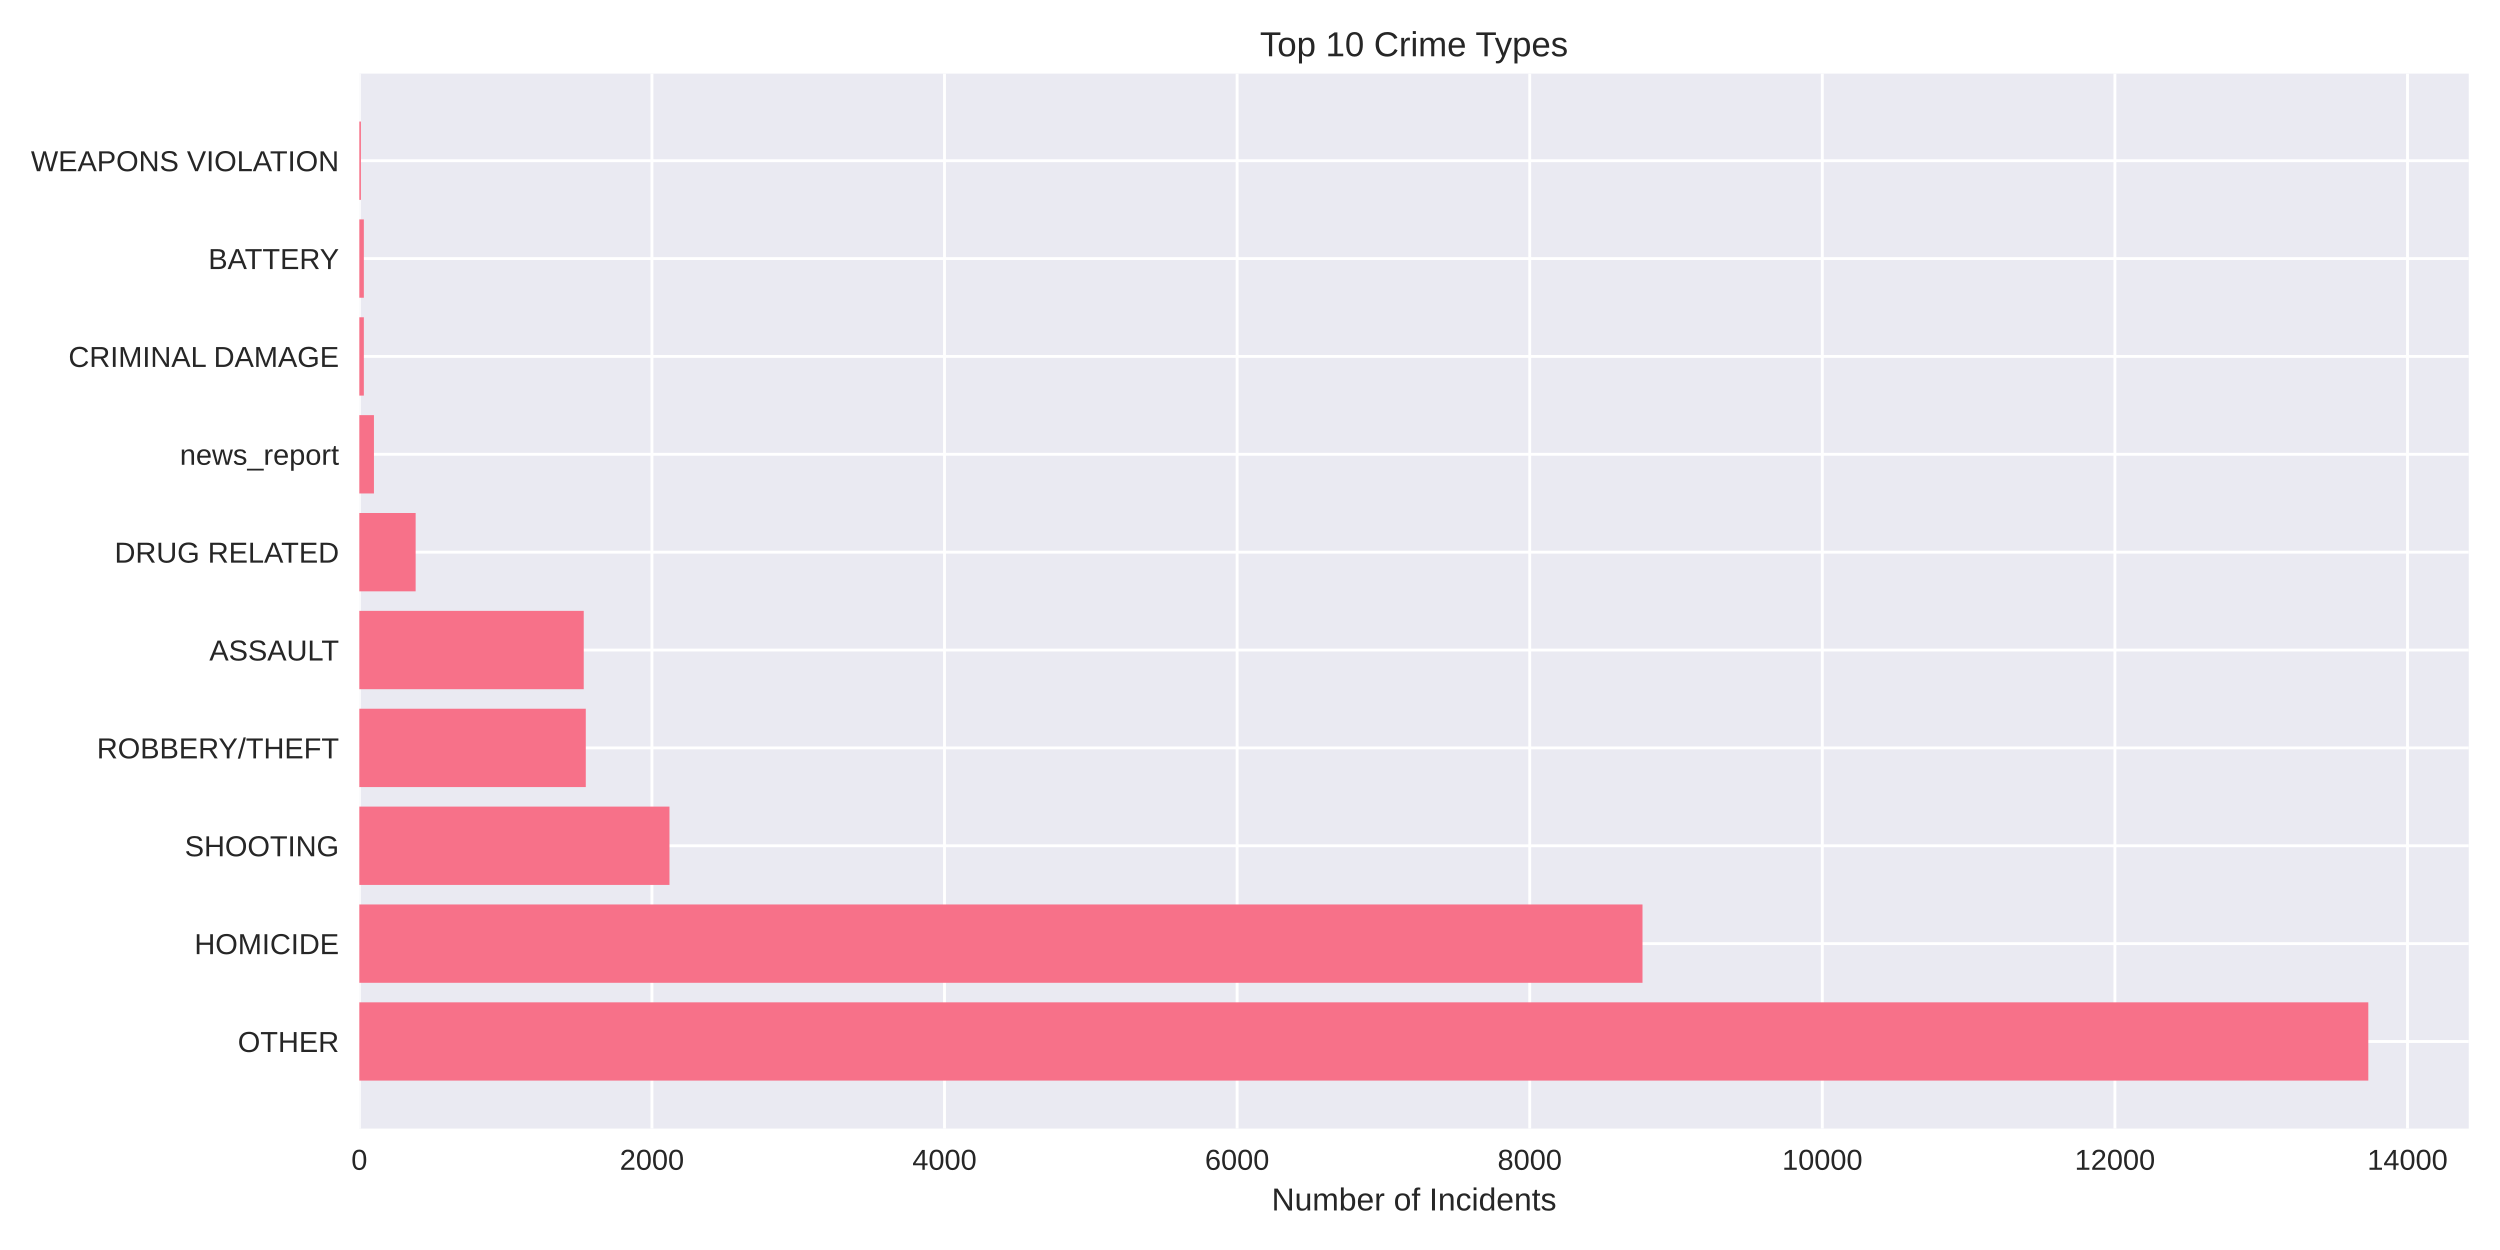
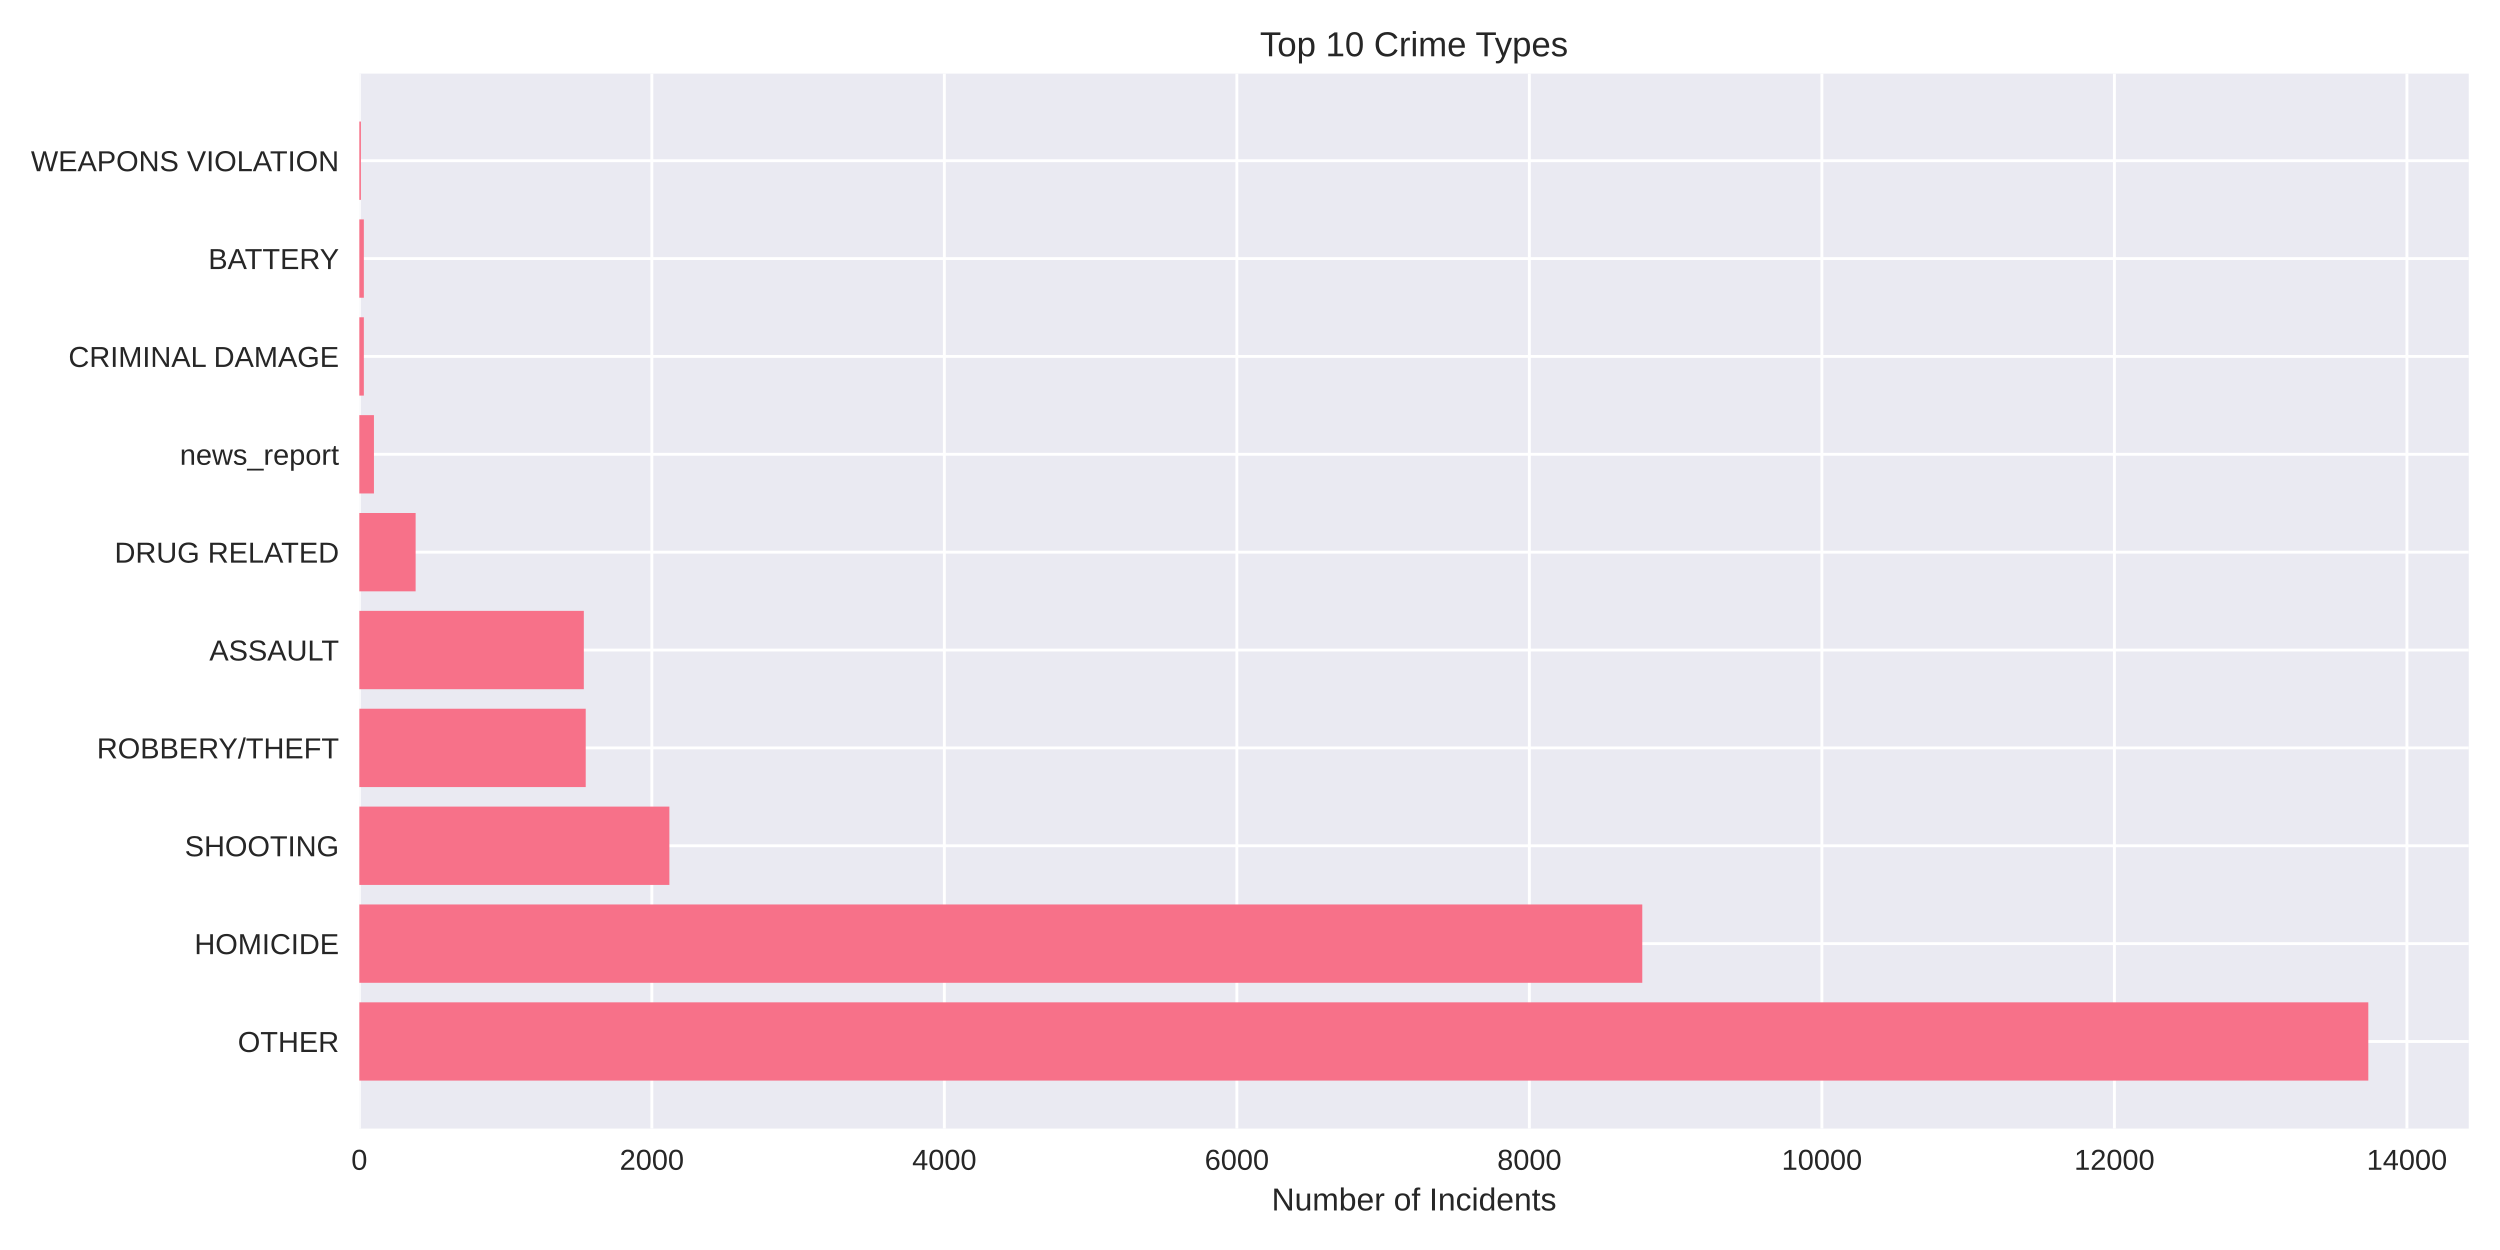
<svg xmlns="http://www.w3.org/2000/svg" width="864pt" height="432pt" viewBox="0 0 864 432" version="1.1">
  <defs>
    <style type="text/css">*{stroke-linejoin: round; stroke-linecap: butt}</style>
  </defs>
  <g id="figure_1">
    <g id="patch_1">
      <path d="M 0 432  L 864 432  L 864 0  L 0 0  z " style="fill: #ffffff" />
    </g>
    <g id="axes_1">
      <g id="patch_2">
        <path d="M 124.18 390.04  L 853.2 390.04  L 853.2 25.44  L 124.18 25.44  z " style="fill: #eaeaf2" />
      </g>
      <g id="matplotlib.axis_1">
        <g id="xtick_1">
          <g id="line2d_1">
-             <path d="M 124.18 390.04  L 124.18 25.44  " clip-path="url(#p3393b8c086)" style="fill: none; stroke: #ffffff; stroke-linecap: round" />
+             <path d="M 124.18 390.04  L 124.18 25.44  " clip-path="url(#pa6155b8118)" style="fill: none; stroke: #ffffff; stroke-linecap: round" />
          </g>
          <g id="line2d_2" />
          <g id="text_1">
            <text style="fill: #262626; font: 10px 'Arial', 'Liberation Sans', 'DejaVu Sans', 'Bitstream Vera Sans', sans-serif; text-anchor: middle" x="124.18" y="404.287" transform="rotate(-0 124.18 404.2869)">0</text>
          </g>
        </g>
        <g id="xtick_2">
          <g id="line2d_3">
-             <path d="M 225.302 390.04  L 225.302 25.44  " clip-path="url(#p3393b8c086)" style="fill: none; stroke: #ffffff; stroke-linecap: round" />
+             <path d="M 225.273 390.04  L 225.273 25.44  " clip-path="url(#pa6155b8118)" style="fill: none; stroke: #ffffff; stroke-linecap: round" />
          </g>
          <g id="line2d_4" />
          <g id="text_2">
-             <text style="fill: #262626; font: 10px 'Arial', 'Liberation Sans', 'DejaVu Sans', 'Bitstream Vera Sans', sans-serif; text-anchor: middle" x="225.302" y="404.287" transform="rotate(-0 225.3022 404.2869)">2000</text>
+             <text style="fill: #262626; font: 10px 'Arial', 'Liberation Sans', 'DejaVu Sans', 'Bitstream Vera Sans', sans-serif; text-anchor: middle" x="225.273" y="404.287" transform="rotate(-0 225.2727 404.2869)">2000</text>
          </g>
        </g>
        <g id="xtick_3">
          <g id="line2d_5">
-             <path d="M 326.424 390.04  L 326.424 25.44  " clip-path="url(#p3393b8c086)" style="fill: none; stroke: #ffffff; stroke-linecap: round" />
+             <path d="M 326.365 390.04  L 326.365 25.44  " clip-path="url(#pa6155b8118)" style="fill: none; stroke: #ffffff; stroke-linecap: round" />
          </g>
          <g id="line2d_6" />
          <g id="text_3">
-             <text style="fill: #262626; font: 10px 'Arial', 'Liberation Sans', 'DejaVu Sans', 'Bitstream Vera Sans', sans-serif; text-anchor: middle" x="326.424" y="404.287" transform="rotate(-0 326.4243 404.2869)">4000</text>
+             <text style="fill: #262626; font: 10px 'Arial', 'Liberation Sans', 'DejaVu Sans', 'Bitstream Vera Sans', sans-serif; text-anchor: middle" x="326.365" y="404.287" transform="rotate(-0 326.3654 404.2869)">4000</text>
          </g>
        </g>
        <g id="xtick_4">
          <g id="line2d_7">
-             <path d="M 427.546 390.04  L 427.546 25.44  " clip-path="url(#p3393b8c086)" style="fill: none; stroke: #ffffff; stroke-linecap: round" />
+             <path d="M 427.458 390.04  L 427.458 25.44  " clip-path="url(#pa6155b8118)" style="fill: none; stroke: #ffffff; stroke-linecap: round" />
          </g>
          <g id="line2d_8" />
          <g id="text_4">
-             <text style="fill: #262626; font: 10px 'Arial', 'Liberation Sans', 'DejaVu Sans', 'Bitstream Vera Sans', sans-serif; text-anchor: middle" x="427.546" y="404.287" transform="rotate(-0 427.5465 404.2869)">6000</text>
+             <text style="fill: #262626; font: 10px 'Arial', 'Liberation Sans', 'DejaVu Sans', 'Bitstream Vera Sans', sans-serif; text-anchor: middle" x="427.458" y="404.287" transform="rotate(-0 427.4581 404.2869)">6000</text>
          </g>
        </g>
        <g id="xtick_5">
          <g id="line2d_9">
-             <path d="M 528.669 390.04  L 528.669 25.44  " clip-path="url(#p3393b8c086)" style="fill: none; stroke: #ffffff; stroke-linecap: round" />
+             <path d="M 528.551 390.04  L 528.551 25.44  " clip-path="url(#pa6155b8118)" style="fill: none; stroke: #ffffff; stroke-linecap: round" />
          </g>
          <g id="line2d_10" />
          <g id="text_5">
-             <text style="fill: #262626; font: 10px 'Arial', 'Liberation Sans', 'DejaVu Sans', 'Bitstream Vera Sans', sans-serif; text-anchor: middle" x="528.669" y="404.287" transform="rotate(-0 528.6686 404.2869)">8000</text>
+             <text style="fill: #262626; font: 10px 'Arial', 'Liberation Sans', 'DejaVu Sans', 'Bitstream Vera Sans', sans-serif; text-anchor: middle" x="528.551" y="404.287" transform="rotate(-0 528.5509 404.2869)">8000</text>
          </g>
        </g>
        <g id="xtick_6">
          <g id="line2d_11">
-             <path d="M 629.791 390.04  L 629.791 25.44  " clip-path="url(#p3393b8c086)" style="fill: none; stroke: #ffffff; stroke-linecap: round" />
+             <path d="M 629.644 390.04  L 629.644 25.44  " clip-path="url(#pa6155b8118)" style="fill: none; stroke: #ffffff; stroke-linecap: round" />
          </g>
          <g id="line2d_12" />
          <g id="text_6">
-             <text style="fill: #262626; font: 10px 'Arial', 'Liberation Sans', 'DejaVu Sans', 'Bitstream Vera Sans', sans-serif; text-anchor: middle" x="629.791" y="404.287" transform="rotate(-0 629.7908 404.2869)">10000</text>
+             <text style="fill: #262626; font: 10px 'Arial', 'Liberation Sans', 'DejaVu Sans', 'Bitstream Vera Sans', sans-serif; text-anchor: middle" x="629.644" y="404.287" transform="rotate(-0 629.6436 404.2869)">10000</text>
          </g>
        </g>
        <g id="xtick_7">
          <g id="line2d_13">
-             <path d="M 730.913 390.04  L 730.913 25.44  " clip-path="url(#p3393b8c086)" style="fill: none; stroke: #ffffff; stroke-linecap: round" />
+             <path d="M 730.736 390.04  L 730.736 25.44  " clip-path="url(#pa6155b8118)" style="fill: none; stroke: #ffffff; stroke-linecap: round" />
          </g>
          <g id="line2d_14" />
          <g id="text_7">
-             <text style="fill: #262626; font: 10px 'Arial', 'Liberation Sans', 'DejaVu Sans', 'Bitstream Vera Sans', sans-serif; text-anchor: middle" x="730.913" y="404.287" transform="rotate(-0 730.913 404.2869)">12000</text>
+             <text style="fill: #262626; font: 10px 'Arial', 'Liberation Sans', 'DejaVu Sans', 'Bitstream Vera Sans', sans-serif; text-anchor: middle" x="730.736" y="404.287" transform="rotate(-0 730.7363 404.2869)">12000</text>
          </g>
        </g>
        <g id="xtick_8">
          <g id="line2d_15">
-             <path d="M 832.035 390.04  L 832.035 25.44  " clip-path="url(#p3393b8c086)" style="fill: none; stroke: #ffffff; stroke-linecap: round" />
+             <path d="M 831.829 390.04  L 831.829 25.44  " clip-path="url(#pa6155b8118)" style="fill: none; stroke: #ffffff; stroke-linecap: round" />
          </g>
          <g id="line2d_16" />
          <g id="text_8">
-             <text style="fill: #262626; font: 10px 'Arial', 'Liberation Sans', 'DejaVu Sans', 'Bitstream Vera Sans', sans-serif; text-anchor: middle" x="832.035" y="404.287" transform="rotate(-0 832.0351 404.2869)">14000</text>
+             <text style="fill: #262626; font: 10px 'Arial', 'Liberation Sans', 'DejaVu Sans', 'Bitstream Vera Sans', sans-serif; text-anchor: middle" x="831.829" y="404.287" transform="rotate(-0 831.829 404.2869)">14000</text>
          </g>
        </g>
        <g id="text_9">
          <text style="fill: #262626; font: 11px 'Arial', 'Liberation Sans', 'DejaVu Sans', 'Bitstream Vera Sans', sans-serif; text-anchor: middle" x="488.69" y="418.333" transform="rotate(-0 488.69 418.3334)">Number of Incidents</text>
        </g>
      </g>
      <g id="matplotlib.axis_2">
        <g id="ytick_1">
          <g id="line2d_17">
-             <path d="M 124.18 359.939  L 853.2 359.939  " clip-path="url(#p3393b8c086)" style="fill: none; stroke: #ffffff; stroke-linecap: round" />
+             <path d="M 124.18 359.939  L 853.2 359.939  " clip-path="url(#pa6155b8118)" style="fill: none; stroke: #ffffff; stroke-linecap: round" />
          </g>
          <g id="line2d_18" />
          <g id="text_10">
            <text style="fill: #262626; font: 10px 'Arial', 'Liberation Sans', 'DejaVu Sans', 'Bitstream Vera Sans', sans-serif; text-anchor: end" x="117.18" y="363.562" transform="rotate(-0 117.18 363.562)">OTHER</text>
          </g>
        </g>
        <g id="ytick_2">
          <g id="line2d_19">
-             <path d="M 124.18 326.117  L 853.2 326.117  " clip-path="url(#p3393b8c086)" style="fill: none; stroke: #ffffff; stroke-linecap: round" />
+             <path d="M 124.18 326.117  L 853.2 326.117  " clip-path="url(#pa6155b8118)" style="fill: none; stroke: #ffffff; stroke-linecap: round" />
          </g>
          <g id="line2d_20" />
          <g id="text_11">
            <text style="fill: #262626; font: 10px 'Arial', 'Liberation Sans', 'DejaVu Sans', 'Bitstream Vera Sans', sans-serif; text-anchor: end" x="117.18" y="329.74" transform="rotate(-0 117.18 329.7401)">HOMICIDE</text>
          </g>
        </g>
        <g id="ytick_3">
          <g id="line2d_21">
-             <path d="M 124.18 292.295  L 853.2 292.295  " clip-path="url(#p3393b8c086)" style="fill: none; stroke: #ffffff; stroke-linecap: round" />
+             <path d="M 124.18 292.295  L 853.2 292.295  " clip-path="url(#pa6155b8118)" style="fill: none; stroke: #ffffff; stroke-linecap: round" />
          </g>
          <g id="line2d_22" />
          <g id="text_12">
            <text style="fill: #262626; font: 10px 'Arial', 'Liberation Sans', 'DejaVu Sans', 'Bitstream Vera Sans', sans-serif; text-anchor: end" x="117.18" y="295.918" transform="rotate(-0 117.18 295.9182)">SHOOTING</text>
          </g>
        </g>
        <g id="ytick_4">
          <g id="line2d_23">
-             <path d="M 124.18 258.473  L 853.2 258.473  " clip-path="url(#p3393b8c086)" style="fill: none; stroke: #ffffff; stroke-linecap: round" />
+             <path d="M 124.18 258.473  L 853.2 258.473  " clip-path="url(#pa6155b8118)" style="fill: none; stroke: #ffffff; stroke-linecap: round" />
          </g>
          <g id="line2d_24" />
          <g id="text_13">
            <text style="fill: #262626; font: 10px 'Arial', 'Liberation Sans', 'DejaVu Sans', 'Bitstream Vera Sans', sans-serif; text-anchor: end" x="117.18" y="262.096" transform="rotate(-0 117.18 262.0963)">ROBBERY/THEFT</text>
          </g>
        </g>
        <g id="ytick_5">
          <g id="line2d_25">
-             <path d="M 124.18 224.651  L 853.2 224.651  " clip-path="url(#p3393b8c086)" style="fill: none; stroke: #ffffff; stroke-linecap: round" />
+             <path d="M 124.18 224.651  L 853.2 224.651  " clip-path="url(#pa6155b8118)" style="fill: none; stroke: #ffffff; stroke-linecap: round" />
          </g>
          <g id="line2d_26" />
          <g id="text_14">
            <text style="fill: #262626; font: 10px 'Arial', 'Liberation Sans', 'DejaVu Sans', 'Bitstream Vera Sans', sans-serif; text-anchor: end" x="117.18" y="228.274" transform="rotate(-0 117.18 228.2744)">ASSAULT</text>
          </g>
        </g>
        <g id="ytick_6">
          <g id="line2d_27">
-             <path d="M 124.18 190.829  L 853.2 190.829  " clip-path="url(#p3393b8c086)" style="fill: none; stroke: #ffffff; stroke-linecap: round" />
+             <path d="M 124.18 190.829  L 853.2 190.829  " clip-path="url(#pa6155b8118)" style="fill: none; stroke: #ffffff; stroke-linecap: round" />
          </g>
          <g id="line2d_28" />
          <g id="text_15">
            <text style="fill: #262626; font: 10px 'Arial', 'Liberation Sans', 'DejaVu Sans', 'Bitstream Vera Sans', sans-serif; text-anchor: end" x="117.18" y="194.452" transform="rotate(-0 117.18 194.4525)">DRUG RELATED</text>
          </g>
        </g>
        <g id="ytick_7">
          <g id="line2d_29">
-             <path d="M 124.18 157.007  L 853.2 157.007  " clip-path="url(#p3393b8c086)" style="fill: none; stroke: #ffffff; stroke-linecap: round" />
+             <path d="M 124.18 157.007  L 853.2 157.007  " clip-path="url(#pa6155b8118)" style="fill: none; stroke: #ffffff; stroke-linecap: round" />
          </g>
          <g id="line2d_30" />
          <g id="text_16">
            <text style="fill: #262626; font: 10px 'Arial', 'Liberation Sans', 'DejaVu Sans', 'Bitstream Vera Sans', sans-serif; text-anchor: end" x="117.18" y="160.631" transform="rotate(-0 117.18 160.6306)">news_report</text>
          </g>
        </g>
        <g id="ytick_8">
          <g id="line2d_31">
-             <path d="M 124.18 123.185  L 853.2 123.185  " clip-path="url(#p3393b8c086)" style="fill: none; stroke: #ffffff; stroke-linecap: round" />
+             <path d="M 124.18 123.185  L 853.2 123.185  " clip-path="url(#pa6155b8118)" style="fill: none; stroke: #ffffff; stroke-linecap: round" />
          </g>
          <g id="line2d_32" />
          <g id="text_17">
            <text style="fill: #262626; font: 10px 'Arial', 'Liberation Sans', 'DejaVu Sans', 'Bitstream Vera Sans', sans-serif; text-anchor: end" x="117.18" y="126.809" transform="rotate(-0 117.18 126.8087)">CRIMINAL DAMAGE</text>
          </g>
        </g>
        <g id="ytick_9">
          <g id="line2d_33">
-             <path d="M 124.18 89.363  L 853.2 89.363  " clip-path="url(#p3393b8c086)" style="fill: none; stroke: #ffffff; stroke-linecap: round" />
+             <path d="M 124.18 89.363  L 853.2 89.363  " clip-path="url(#pa6155b8118)" style="fill: none; stroke: #ffffff; stroke-linecap: round" />
          </g>
          <g id="line2d_34" />
          <g id="text_18">
            <text style="fill: #262626; font: 10px 'Arial', 'Liberation Sans', 'DejaVu Sans', 'Bitstream Vera Sans', sans-serif; text-anchor: end" x="117.18" y="92.987" transform="rotate(-0 117.18 92.98681)">BATTERY</text>
          </g>
        </g>
        <g id="ytick_10">
          <g id="line2d_35">
-             <path d="M 124.18 55.541  L 853.2 55.541  " clip-path="url(#p3393b8c086)" style="fill: none; stroke: #ffffff; stroke-linecap: round" />
+             <path d="M 124.18 55.541  L 853.2 55.541  " clip-path="url(#pa6155b8118)" style="fill: none; stroke: #ffffff; stroke-linecap: round" />
          </g>
          <g id="line2d_36" />
          <g id="text_19">
            <text style="fill: #262626; font: 10px 'Arial', 'Liberation Sans', 'DejaVu Sans', 'Bitstream Vera Sans', sans-serif; text-anchor: end" x="117.18" y="59.165" transform="rotate(-0 117.18 59.16492)">WEAPONS VIOLATION</text>
          </g>
        </g>
      </g>
      <g id="patch_3">
-         <path d="M 124.18 373.467  L 818.485 373.467  L 818.485 346.41  L 124.18 346.41  z " clip-path="url(#p3393b8c086)" style="fill: #f77189" />
+         <path d="M 124.18 373.467  L 818.485 373.467  L 818.485 346.41  L 124.18 346.41  z " clip-path="url(#pa6155b8118)" style="fill: #f77189" />
      </g>
      <g id="patch_4">
-         <path d="M 124.18 339.645  L 567.651 339.645  L 567.651 312.588  L 124.18 312.588  z " clip-path="url(#p3393b8c086)" style="fill: #f77189" />
+         <path d="M 124.18 339.645  L 567.573 339.645  L 567.573 312.588  L 124.18 312.588  z " clip-path="url(#pa6155b8118)" style="fill: #f77189" />
      </g>
      <g id="patch_5">
-         <path d="M 124.18 305.823  L 231.369 305.823  L 231.369 278.766  L 124.18 278.766  z " clip-path="url(#p3393b8c086)" style="fill: #f77189" />
+         <path d="M 124.18 305.823  L 231.338 305.823  L 231.338 278.766  L 124.18 278.766  z " clip-path="url(#pa6155b8118)" style="fill: #f77189" />
      </g>
      <g id="patch_6">
-         <path d="M 124.18 272.002  L 202.449 272.002  L 202.449 244.944  L 124.18 244.944  z " clip-path="url(#p3393b8c086)" style="fill: #f77189" />
+         <path d="M 124.18 272.002  L 202.426 272.002  L 202.426 244.944  L 124.18 244.944  z " clip-path="url(#pa6155b8118)" style="fill: #f77189" />
      </g>
      <g id="patch_7">
-         <path d="M 124.18 238.18  L 201.741 238.18  L 201.741 211.122  L 124.18 211.122  z " clip-path="url(#p3393b8c086)" style="fill: #f77189" />
+         <path d="M 124.18 238.18  L 201.769 238.18  L 201.769 211.122  L 124.18 211.122  z " clip-path="url(#pa6155b8118)" style="fill: #f77189" />
      </g>
      <g id="patch_8">
-         <path d="M 124.18 204.358  L 143.646 204.358  L 143.646 177.3  L 124.18 177.3  z " clip-path="url(#p3393b8c086)" style="fill: #f77189" />
+         <path d="M 124.18 204.358  L 143.64 204.358  L 143.64 177.3  L 124.18 177.3  z " clip-path="url(#pa6155b8118)" style="fill: #f77189" />
      </g>
      <g id="patch_9">
-         <path d="M 124.18 170.536  L 129.236 170.536  L 129.236 143.478  L 124.18 143.478  z " clip-path="url(#p3393b8c086)" style="fill: #f77189" />
+         <path d="M 124.18 170.536  L 129.235 170.536  L 129.235 143.478  L 124.18 143.478  z " clip-path="url(#pa6155b8118)" style="fill: #f77189" />
      </g>
      <g id="patch_10">
-         <path d="M 124.18 136.714  L 125.747 136.714  L 125.747 109.657  L 124.18 109.657  z " clip-path="url(#p3393b8c086)" style="fill: #f77189" />
+         <path d="M 124.18 136.714  L 125.747 136.714  L 125.747 109.657  L 124.18 109.657  z " clip-path="url(#pa6155b8118)" style="fill: #f77189" />
      </g>
      <g id="patch_11">
-         <path d="M 124.18 102.892  L 125.747 102.892  L 125.747 75.835  L 124.18 75.835  z " clip-path="url(#p3393b8c086)" style="fill: #f77189" />
+         <path d="M 124.18 102.892  L 125.747 102.892  L 125.747 75.835  L 124.18 75.835  z " clip-path="url(#pa6155b8118)" style="fill: #f77189" />
      </g>
      <g id="patch_12">
-         <path d="M 124.18 69.07  L 124.736 69.07  L 124.736 42.013  L 124.18 42.013  z " clip-path="url(#p3393b8c086)" style="fill: #f77189" />
+         <path d="M 124.18 69.07  L 124.736 69.07  L 124.736 42.013  L 124.18 42.013  z " clip-path="url(#pa6155b8118)" style="fill: #f77189" />
      </g>
      <g id="patch_13">
        <path d="M 124.18 390.04  L 124.18 25.44  " style="fill: none" />
      </g>
      <g id="patch_14">
        <path d="M 853.2 390.04  L 853.2 25.44  " style="fill: none" />
      </g>
      <g id="patch_15">
        <path d="M 124.18 390.04  L 853.2 390.04  " style="fill: none" />
      </g>
      <g id="patch_16">
        <path d="M 124.18 25.44  L 853.2 25.44  " style="fill: none" />
      </g>
      <g id="text_20">
        <text style="fill: #262626; font: 12px 'Arial', 'Liberation Sans', 'DejaVu Sans', 'Bitstream Vera Sans', sans-serif; text-anchor: middle" x="488.69" y="19.44" transform="rotate(-0 488.69 19.44)">Top 10 Crime Types</text>
      </g>
    </g>
  </g>
  <defs>
-     <clipPath id="p3393b8c086">
+     <clipPath id="pa6155b8118">
      <rect x="124.18" y="25.44" width="729.02" height="364.6" />
    </clipPath>
  </defs>
</svg>
